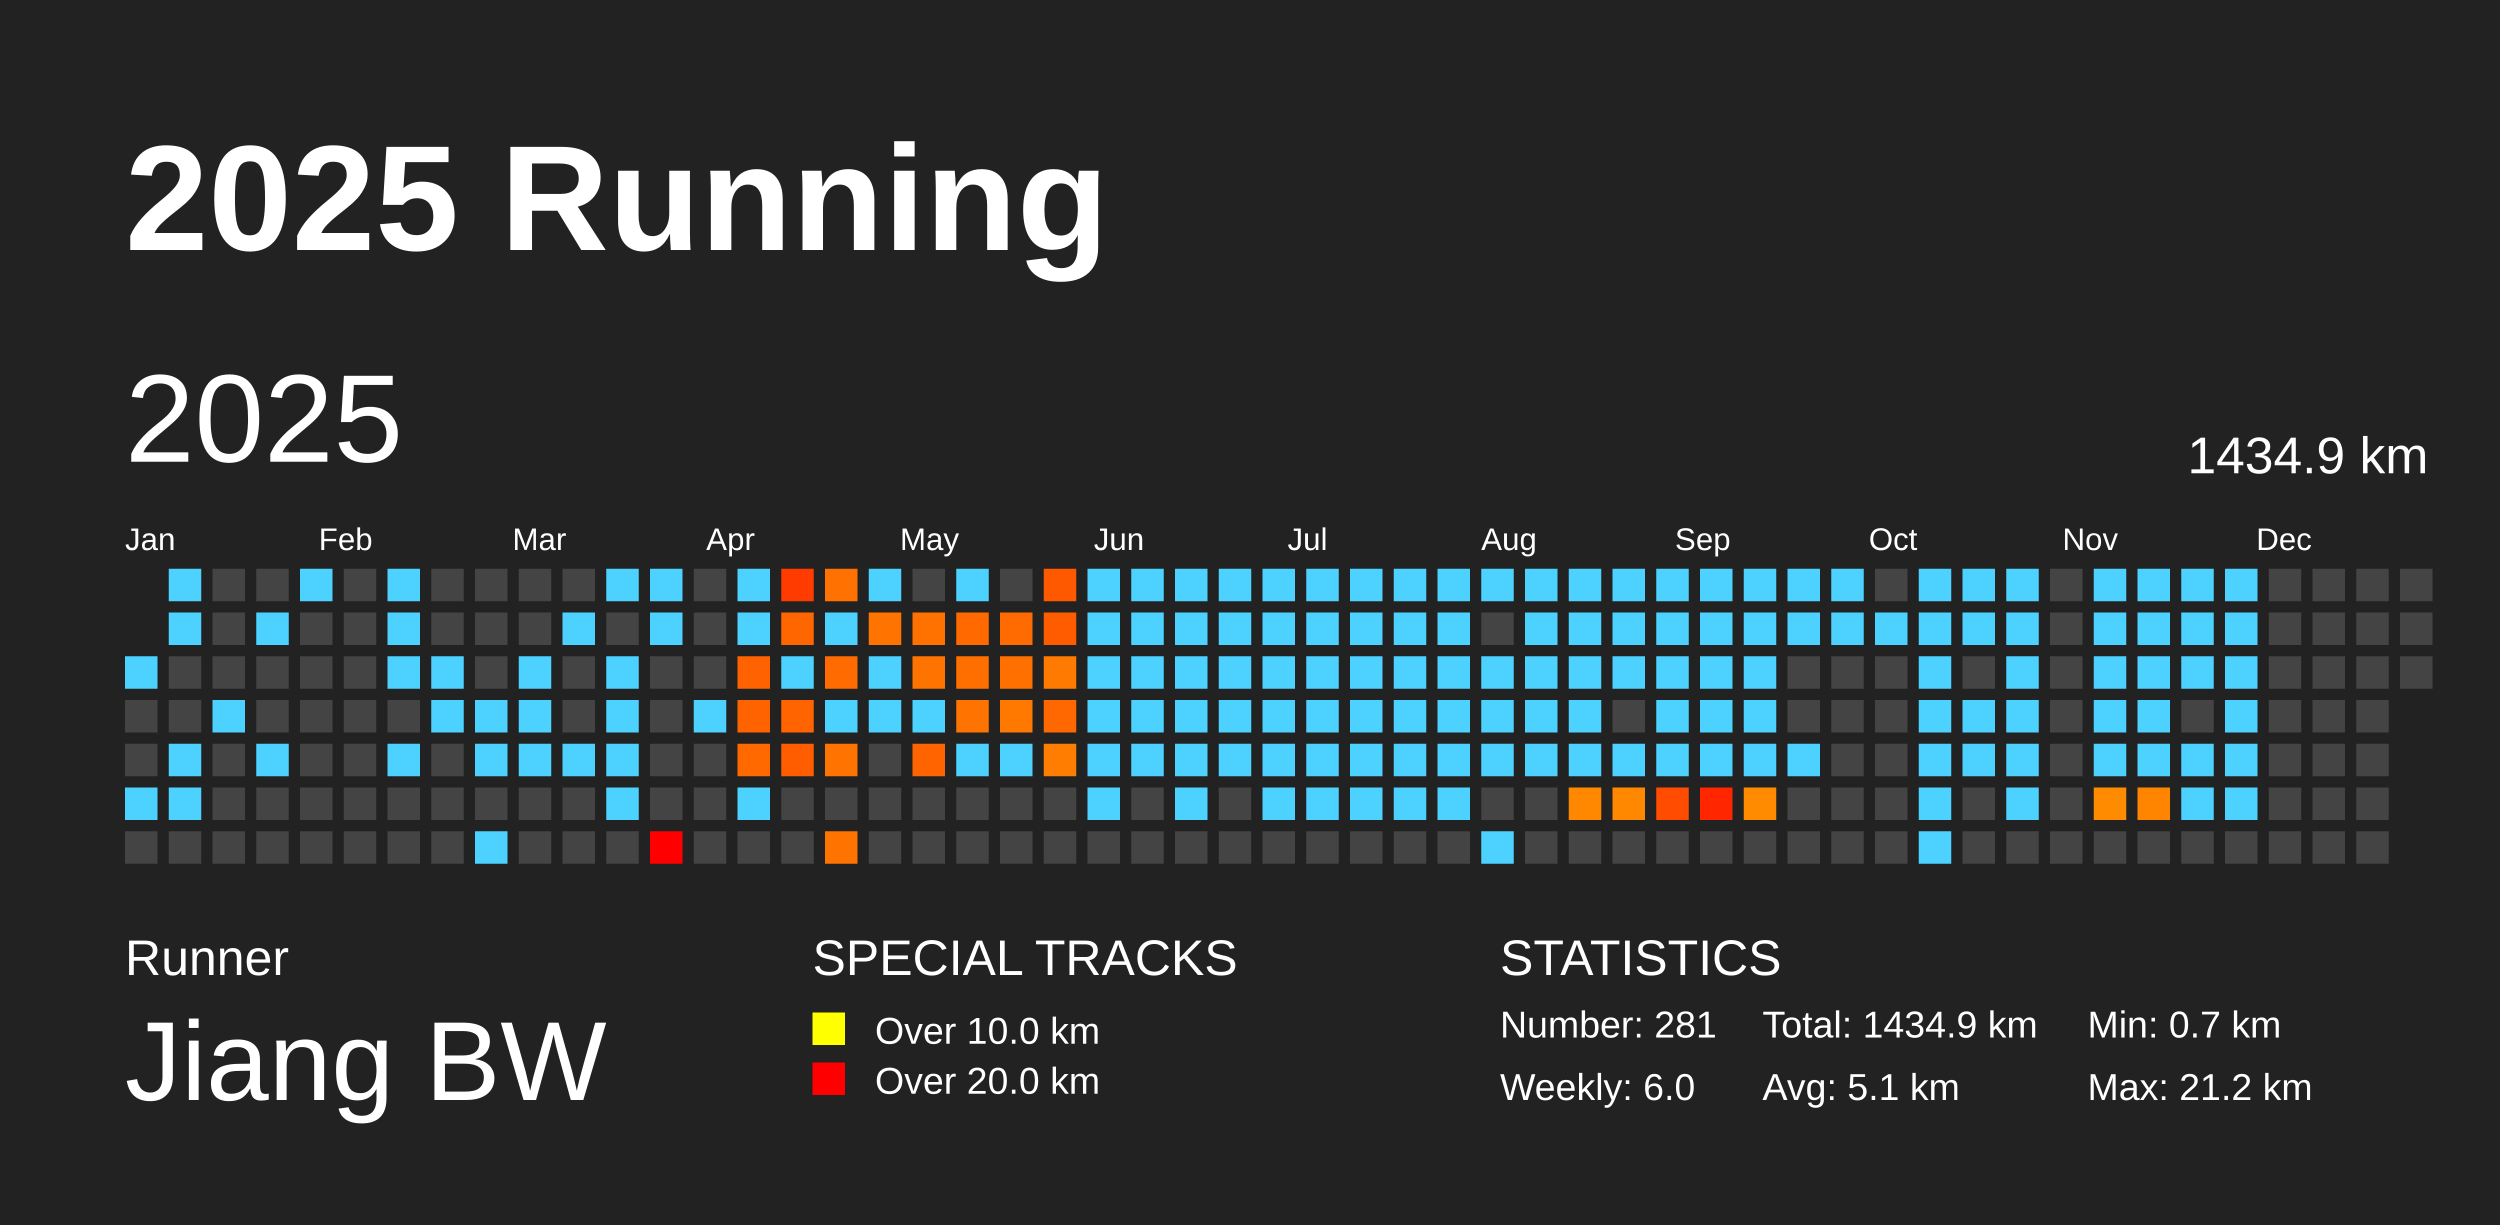
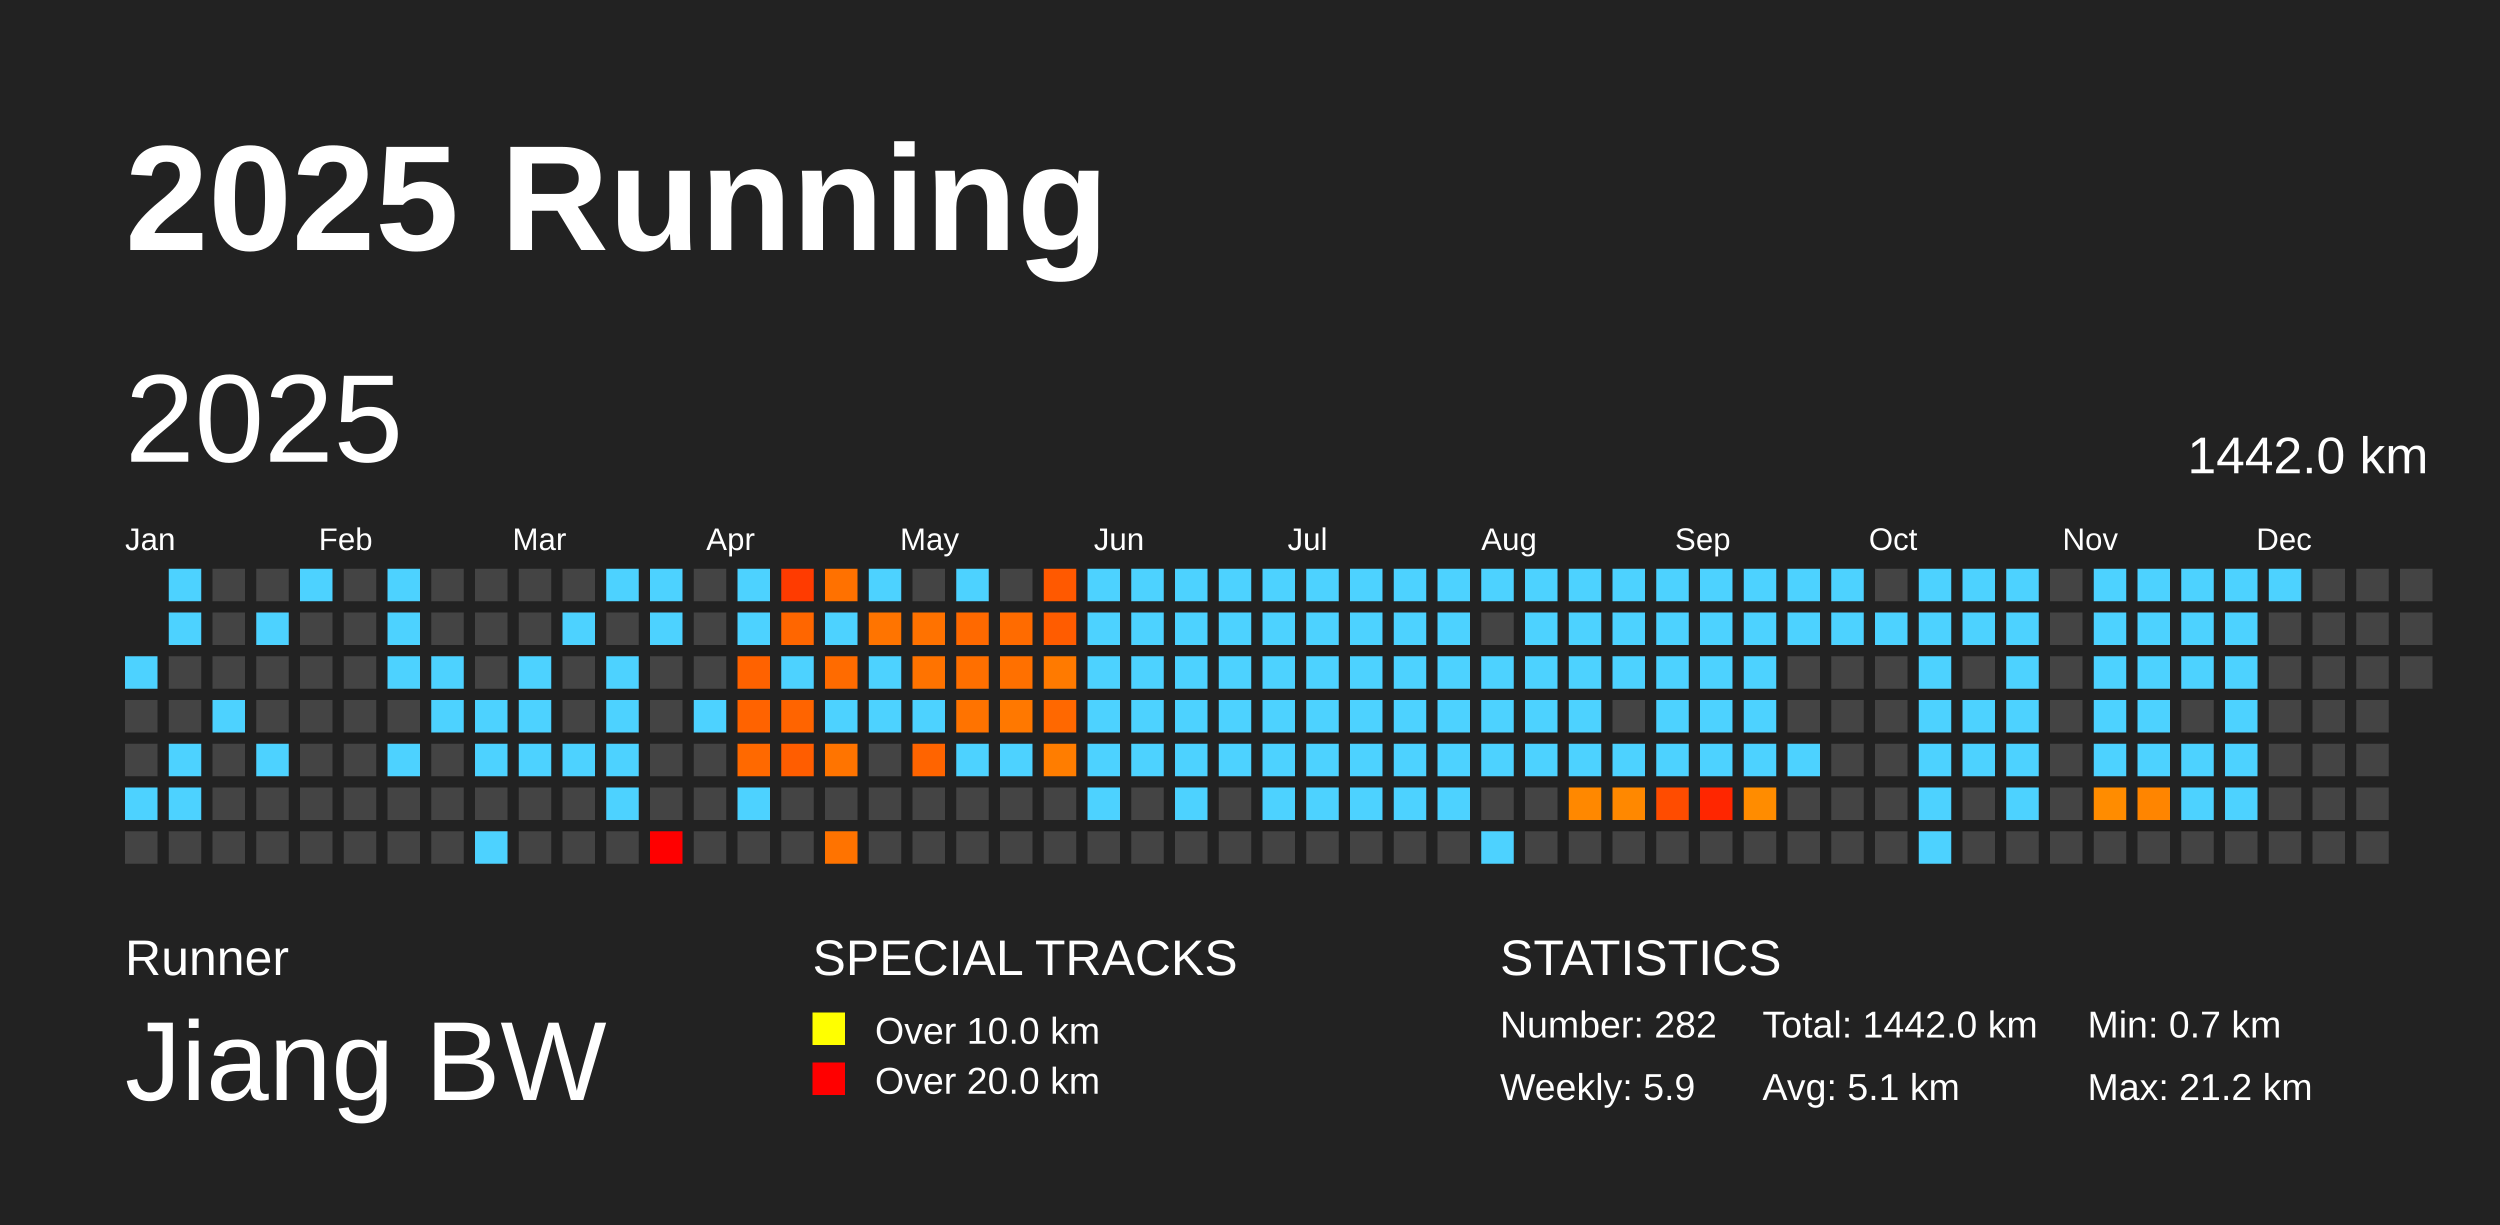
<svg xmlns="http://www.w3.org/2000/svg" baseProfile="full" height="98mm" version="1.1" viewBox="0,0,200,98" width="200mm">
  <defs />
  <rect fill="#222222" height="98" width="200" x="0" y="0" />
  <text fill="#FFFFFF" style="font-size:12px; font-family:Arial; font-weight:bold;" x="10" y="20">2025 Running</text>
  <text fill="#FFFFFF" style="font-size:4px; font-family:Arial" x="10" y="78">Runner</text>
  <text fill="#FFFFFF" style="font-size:9px; font-family:Arial" x="10" y="88">Jiang BW</text>
  <text fill="#FFFFFF" style="font-size:4px; font-family:Arial" x="65" y="78">SPECIAL TRACKS</text>
  <rect fill="yellow" height="2.6" width="2.6" x="65" y="81" />
  <text fill="#FFFFFF" style="font-size:3px; font-family:Arial" x="70" y="83.5">Over 10.0 km</text>
  <rect fill="red" height="2.6" width="2.6" x="65" y="85" />
  <text fill="#FFFFFF" style="font-size:3px; font-family:Arial" x="70" y="87.5">Over 20.0 km</text>
  <text fill="#FFFFFF" style="font-size:4px; font-family:Arial" x="120" y="78">STATISTICS</text>
-   <text fill="#FFFFFF" style="font-size:3px; font-family:Arial" x="120" y="83">Number: 281</text>
-   <text fill="#FFFFFF" style="font-size:3px; font-family:Arial" x="120" y="88">Weekly: 6.0</text>
-   <text fill="#FFFFFF" style="font-size:3px; font-family:Arial" x="141" y="83">Total: 1434.9 km</text>
+   <text fill="#FFFFFF" style="font-size:3px; font-family:Arial" x="120" y="83">Number: 282</text>
+   <text fill="#FFFFFF" style="font-size:3px; font-family:Arial" x="120" y="88">Weekly: 5.9</text>
+   <text fill="#FFFFFF" style="font-size:3px; font-family:Arial" x="141" y="83">Total: 1442.0 km</text>
  <text fill="#FFFFFF" style="font-size:3px; font-family:Arial" x="141" y="88">Avg: 5.1 km</text>
  <text fill="#FFFFFF" style="font-size:3px; font-family:Arial" x="167" y="83">Min: 0.7 km</text>
  <text fill="#FFFFFF" style="font-size:3px; font-family:Arial" x="167" y="88">Max: 21.2 km</text>
  <text dominant-baseline="hanging" fill="#FFFFFF" style="font-size:10.0px; font-family:Arial;" x="10" y="30">2025</text>
-   <text dominant-baseline="hanging" fill="#FFFFFF" style="font-size:4.125px; font-family:Arial;" x="175" y="35">1434.9 km</text>
+   <text dominant-baseline="hanging" fill="#FFFFFF" style="font-size:4.125px; font-family:Arial;" x="175" y="35">1442.0 km</text>
  <text fill="#FFFFFF" style="font-size:2.5px; font-family:Arial" x="10.0" y="44">Jan</text>
  <text fill="#FFFFFF" style="font-size:2.5px; font-family:Arial" x="25.5" y="44">Feb</text>
  <text fill="#FFFFFF" style="font-size:2.5px; font-family:Arial" x="41.0" y="44">Mar</text>
  <text fill="#FFFFFF" style="font-size:2.5px; font-family:Arial" x="56.5" y="44">Apr</text>
  <text fill="#FFFFFF" style="font-size:2.5px; font-family:Arial" x="72.0" y="44">May</text>
  <text fill="#FFFFFF" style="font-size:2.5px; font-family:Arial" x="87.5" y="44">Jun</text>
  <text fill="#FFFFFF" style="font-size:2.5px; font-family:Arial" x="103.0" y="44">Jul</text>
  <text fill="#FFFFFF" style="font-size:2.5px; font-family:Arial" x="118.5" y="44">Aug</text>
  <text fill="#FFFFFF" style="font-size:2.5px; font-family:Arial" x="134.0" y="44">Sep</text>
  <text fill="#FFFFFF" style="font-size:2.5px; font-family:Arial" x="149.5" y="44">Oct</text>
  <text fill="#FFFFFF" style="font-size:2.5px; font-family:Arial" x="165.0" y="44">Nov</text>
  <text fill="#FFFFFF" style="font-size:2.5px; font-family:Arial" x="180.5" y="44">Dec</text>
  <rect fill="#4dd2ff" height="2.6" width="2.6" x="10.0" y="52.5" />
  <rect fill="#444444" height="2.6" width="2.6" x="10.0" y="56.0" />
  <rect fill="#444444" height="2.6" width="2.6" x="10.0" y="59.5" />
  <rect fill="#4dd2ff" height="2.6" width="2.6" x="10.0" y="63.0" />
  <rect fill="#444444" height="2.6" width="2.6" x="10.0" y="66.5" />
  <rect fill="#4dd2ff" height="2.6" width="2.6" x="13.5" y="45.5" />
  <rect fill="#4dd2ff" height="2.6" width="2.6" x="13.5" y="49.0" />
  <rect fill="#444444" height="2.6" width="2.6" x="13.5" y="52.5" />
  <rect fill="#444444" height="2.6" width="2.6" x="13.5" y="56.0" />
  <rect fill="#4dd2ff" height="2.6" width="2.6" x="13.5" y="59.5" />
  <rect fill="#4dd2ff" height="2.6" width="2.6" x="13.5" y="63.0" />
  <rect fill="#444444" height="2.6" width="2.6" x="13.5" y="66.5" />
  <rect fill="#444444" height="2.6" width="2.6" x="17.0" y="45.5" />
  <rect fill="#444444" height="2.6" width="2.6" x="17.0" y="49.0" />
  <rect fill="#444444" height="2.6" width="2.6" x="17.0" y="52.5" />
  <rect fill="#4dd2ff" height="2.6" width="2.6" x="17.0" y="56.0" />
  <rect fill="#444444" height="2.6" width="2.6" x="17.0" y="59.5" />
  <rect fill="#444444" height="2.6" width="2.6" x="17.0" y="63.0" />
  <rect fill="#444444" height="2.6" width="2.6" x="17.0" y="66.5" />
  <rect fill="#444444" height="2.6" width="2.6" x="20.5" y="45.5" />
  <rect fill="#4dd2ff" height="2.6" width="2.6" x="20.5" y="49.0" />
  <rect fill="#444444" height="2.6" width="2.6" x="20.5" y="52.5" />
  <rect fill="#444444" height="2.6" width="2.6" x="20.5" y="56.0" />
  <rect fill="#4dd2ff" height="2.6" width="2.6" x="20.5" y="59.5" />
  <rect fill="#444444" height="2.6" width="2.6" x="20.5" y="63.0" />
  <rect fill="#444444" height="2.6" width="2.6" x="20.5" y="66.5" />
  <rect fill="#4dd2ff" height="2.6" width="2.6" x="24.0" y="45.5" />
  <rect fill="#444444" height="2.6" width="2.6" x="24.0" y="49.0" />
  <rect fill="#444444" height="2.6" width="2.6" x="24.0" y="52.5" />
  <rect fill="#444444" height="2.6" width="2.6" x="24.0" y="56.0" />
  <rect fill="#444444" height="2.6" width="2.6" x="24.0" y="59.5" />
  <rect fill="#444444" height="2.6" width="2.6" x="24.0" y="63.0" />
  <rect fill="#444444" height="2.6" width="2.6" x="24.0" y="66.5" />
  <rect fill="#444444" height="2.6" width="2.6" x="27.5" y="45.5" />
  <rect fill="#444444" height="2.6" width="2.6" x="27.5" y="49.0" />
  <rect fill="#444444" height="2.6" width="2.6" x="27.5" y="52.5" />
  <rect fill="#444444" height="2.6" width="2.6" x="27.5" y="56.0" />
  <rect fill="#444444" height="2.6" width="2.6" x="27.5" y="59.5" />
  <rect fill="#444444" height="2.6" width="2.6" x="27.5" y="63.0" />
  <rect fill="#444444" height="2.6" width="2.6" x="27.5" y="66.5" />
  <rect fill="#4dd2ff" height="2.6" width="2.6" x="31.0" y="45.5" />
  <rect fill="#4dd2ff" height="2.6" width="2.6" x="31.0" y="49.0" />
  <rect fill="#4dd2ff" height="2.6" width="2.6" x="31.0" y="52.5" />
  <rect fill="#444444" height="2.6" width="2.6" x="31.0" y="56.0" />
  <rect fill="#4dd2ff" height="2.6" width="2.6" x="31.0" y="59.5" />
  <rect fill="#444444" height="2.6" width="2.6" x="31.0" y="63.0" />
  <rect fill="#444444" height="2.6" width="2.6" x="31.0" y="66.5" />
  <rect fill="#444444" height="2.6" width="2.6" x="34.5" y="45.5" />
  <rect fill="#444444" height="2.6" width="2.6" x="34.5" y="49.0" />
  <rect fill="#4dd2ff" height="2.6" width="2.6" x="34.5" y="52.5" />
  <rect fill="#4dd2ff" height="2.6" width="2.6" x="34.5" y="56.0" />
  <rect fill="#444444" height="2.6" width="2.6" x="34.5" y="59.5" />
  <rect fill="#444444" height="2.6" width="2.6" x="34.5" y="63.0" />
  <rect fill="#444444" height="2.6" width="2.6" x="34.5" y="66.5" />
  <rect fill="#444444" height="2.6" width="2.6" x="38.0" y="45.5" />
  <rect fill="#444444" height="2.6" width="2.6" x="38.0" y="49.0" />
  <rect fill="#444444" height="2.6" width="2.6" x="38.0" y="52.5" />
  <rect fill="#4dd2ff" height="2.6" width="2.6" x="38.0" y="56.0" />
  <rect fill="#4dd2ff" height="2.6" width="2.6" x="38.0" y="59.5" />
  <rect fill="#444444" height="2.6" width="2.6" x="38.0" y="63.0" />
  <rect fill="#4dd2ff" height="2.6" width="2.6" x="38.0" y="66.5" />
  <rect fill="#444444" height="2.6" width="2.6" x="41.5" y="45.5" />
  <rect fill="#444444" height="2.6" width="2.6" x="41.5" y="49.0" />
  <rect fill="#4dd2ff" height="2.6" width="2.6" x="41.5" y="52.5" />
  <rect fill="#4dd2ff" height="2.6" width="2.6" x="41.5" y="56.0" />
  <rect fill="#4dd2ff" height="2.6" width="2.6" x="41.5" y="59.5" />
  <rect fill="#444444" height="2.6" width="2.6" x="41.5" y="63.0" />
  <rect fill="#444444" height="2.6" width="2.6" x="41.5" y="66.5" />
  <rect fill="#444444" height="2.6" width="2.6" x="45.0" y="45.5" />
  <rect fill="#4dd2ff" height="2.6" width="2.6" x="45.0" y="49.0" />
  <rect fill="#444444" height="2.6" width="2.6" x="45.0" y="52.5" />
  <rect fill="#444444" height="2.6" width="2.6" x="45.0" y="56.0" />
  <rect fill="#4dd2ff" height="2.6" width="2.6" x="45.0" y="59.5" />
  <rect fill="#444444" height="2.6" width="2.6" x="45.0" y="63.0" />
  <rect fill="#444444" height="2.6" width="2.6" x="45.0" y="66.5" />
  <rect fill="#4dd2ff" height="2.6" width="2.6" x="48.5" y="45.5" />
  <rect fill="#444444" height="2.6" width="2.6" x="48.5" y="49.0" />
  <rect fill="#4dd2ff" height="2.6" width="2.6" x="48.5" y="52.5" />
  <rect fill="#4dd2ff" height="2.6" width="2.6" x="48.5" y="56.0" />
  <rect fill="#4dd2ff" height="2.6" width="2.6" x="48.5" y="59.5" />
  <rect fill="#4dd2ff" height="2.6" width="2.6" x="48.5" y="63.0" />
  <rect fill="#444444" height="2.6" width="2.6" x="48.5" y="66.5" />
  <rect fill="#4dd2ff" height="2.6" width="2.6" x="52.0" y="45.5" />
  <rect fill="#4dd2ff" height="2.6" width="2.6" x="52.0" y="49.0" />
  <rect fill="#444444" height="2.6" width="2.6" x="52.0" y="52.5" />
  <rect fill="#444444" height="2.6" width="2.6" x="52.0" y="56.0" />
  <rect fill="#444444" height="2.6" width="2.6" x="52.0" y="59.5" />
  <rect fill="#444444" height="2.6" width="2.6" x="52.0" y="63.0" />
  <rect fill="red" height="2.6" width="2.6" x="52.0" y="66.5" />
  <rect fill="#444444" height="2.6" width="2.6" x="55.5" y="45.5" />
  <rect fill="#444444" height="2.6" width="2.6" x="55.5" y="49.0" />
  <rect fill="#444444" height="2.6" width="2.6" x="55.5" y="52.5" />
  <rect fill="#4dd2ff" height="2.6" width="2.6" x="55.5" y="56.0" />
  <rect fill="#444444" height="2.6" width="2.6" x="55.5" y="59.5" />
  <rect fill="#444444" height="2.6" width="2.6" x="55.5" y="63.0" />
  <rect fill="#444444" height="2.6" width="2.6" x="55.5" y="66.5" />
  <rect fill="#4dd2ff" height="2.6" width="2.6" x="59.0" y="45.5" />
  <rect fill="#4dd2ff" height="2.6" width="2.6" x="59.0" y="49.0" />
  <rect fill="#ff6200" height="2.6" width="2.6" x="59.0" y="52.5" />
  <rect fill="#ff6300" height="2.6" width="2.6" x="59.0" y="56.0" />
  <rect fill="#ff6900" height="2.6" width="2.6" x="59.0" y="59.5" />
  <rect fill="#4dd2ff" height="2.6" width="2.6" x="59.0" y="63.0" />
  <rect fill="#444444" height="2.6" width="2.6" x="59.0" y="66.5" />
  <rect fill="#ff3b00" height="2.6" width="2.6" x="62.5" y="45.5" />
  <rect fill="#ff6600" height="2.6" width="2.6" x="62.5" y="49.0" />
  <rect fill="#4dd2ff" height="2.6" width="2.6" x="62.5" y="52.5" />
  <rect fill="#ff6400" height="2.6" width="2.6" x="62.5" y="56.0" />
  <rect fill="#ff5d00" height="2.6" width="2.6" x="62.5" y="59.5" />
  <rect fill="#444444" height="2.6" width="2.6" x="62.5" y="63.0" />
  <rect fill="#444444" height="2.6" width="2.6" x="62.5" y="66.5" />
  <rect fill="#ff7100" height="2.6" width="2.6" x="66.0" y="45.5" />
  <rect fill="#4dd2ff" height="2.6" width="2.6" x="66.0" y="49.0" />
  <rect fill="#ff6b00" height="2.6" width="2.6" x="66.0" y="52.5" />
  <rect fill="#4dd2ff" height="2.6" width="2.6" x="66.0" y="56.0" />
  <rect fill="#ff7400" height="2.6" width="2.6" x="66.0" y="59.5" />
  <rect fill="#444444" height="2.6" width="2.6" x="66.0" y="63.0" />
  <rect fill="#ff7300" height="2.6" width="2.6" x="66.0" y="66.5" />
  <rect fill="#4dd2ff" height="2.6" width="2.6" x="69.5" y="45.5" />
  <rect fill="#ff7400" height="2.6" width="2.6" x="69.5" y="49.0" />
  <rect fill="#4dd2ff" height="2.6" width="2.6" x="69.5" y="52.5" />
  <rect fill="#4dd2ff" height="2.6" width="2.6" x="69.5" y="56.0" />
  <rect fill="#444444" height="2.6" width="2.6" x="69.5" y="59.5" />
  <rect fill="#444444" height="2.6" width="2.6" x="69.5" y="63.0" />
  <rect fill="#444444" height="2.6" width="2.6" x="69.5" y="66.5" />
  <rect fill="#444444" height="2.6" width="2.6" x="73.0" y="45.5" />
  <rect fill="#ff7200" height="2.6" width="2.6" x="73.0" y="49.0" />
  <rect fill="#ff7300" height="2.6" width="2.6" x="73.0" y="52.5" />
  <rect fill="#4dd2ff" height="2.6" width="2.6" x="73.0" y="56.0" />
  <rect fill="#ff6400" height="2.6" width="2.6" x="73.0" y="59.5" />
  <rect fill="#444444" height="2.6" width="2.6" x="73.0" y="63.0" />
  <rect fill="#444444" height="2.6" width="2.6" x="73.0" y="66.5" />
  <rect fill="#4dd2ff" height="2.6" width="2.6" x="76.5" y="45.5" />
  <rect fill="#ff6900" height="2.6" width="2.6" x="76.5" y="49.0" />
  <rect fill="#ff6f00" height="2.6" width="2.6" x="76.5" y="52.5" />
  <rect fill="#ff7300" height="2.6" width="2.6" x="76.5" y="56.0" />
  <rect fill="#4dd2ff" height="2.6" width="2.6" x="76.5" y="59.5" />
  <rect fill="#444444" height="2.6" width="2.6" x="76.5" y="63.0" />
  <rect fill="#444444" height="2.6" width="2.6" x="76.5" y="66.5" />
  <rect fill="#444444" height="2.6" width="2.6" x="80.0" y="45.5" />
  <rect fill="#ff6b00" height="2.6" width="2.6" x="80.0" y="49.0" />
  <rect fill="#ff7000" height="2.6" width="2.6" x="80.0" y="52.5" />
  <rect fill="#ff7800" height="2.6" width="2.6" x="80.0" y="56.0" />
  <rect fill="#4dd2ff" height="2.6" width="2.6" x="80.0" y="59.5" />
  <rect fill="#444444" height="2.6" width="2.6" x="80.0" y="63.0" />
  <rect fill="#444444" height="2.6" width="2.6" x="80.0" y="66.5" />
  <rect fill="#ff5900" height="2.6" width="2.6" x="83.5" y="45.5" />
  <rect fill="#ff5c00" height="2.6" width="2.6" x="83.5" y="49.0" />
  <rect fill="#ff7a00" height="2.6" width="2.6" x="83.5" y="52.5" />
  <rect fill="#ff6800" height="2.6" width="2.6" x="83.5" y="56.0" />
  <rect fill="#ff7d00" height="2.6" width="2.6" x="83.5" y="59.5" />
  <rect fill="#444444" height="2.6" width="2.6" x="83.5" y="63.0" />
  <rect fill="#444444" height="2.6" width="2.6" x="83.5" y="66.5" />
  <rect fill="#4dd2ff" height="2.6" width="2.6" x="87.0" y="45.5" />
  <rect fill="#4dd2ff" height="2.6" width="2.6" x="87.0" y="49.0" />
  <rect fill="#4dd2ff" height="2.6" width="2.6" x="87.0" y="52.5" />
  <rect fill="#4dd2ff" height="2.6" width="2.6" x="87.0" y="56.0" />
  <rect fill="#4dd2ff" height="2.6" width="2.6" x="87.0" y="59.5" />
  <rect fill="#4dd2ff" height="2.6" width="2.6" x="87.0" y="63.0" />
  <rect fill="#444444" height="2.6" width="2.6" x="87.0" y="66.5" />
  <rect fill="#4dd2ff" height="2.6" width="2.6" x="90.5" y="45.5" />
  <rect fill="#4dd2ff" height="2.6" width="2.6" x="90.5" y="49.0" />
  <rect fill="#4dd2ff" height="2.6" width="2.6" x="90.5" y="52.5" />
  <rect fill="#4dd2ff" height="2.6" width="2.6" x="90.5" y="56.0" />
  <rect fill="#4dd2ff" height="2.6" width="2.6" x="90.5" y="59.5" />
  <rect fill="#444444" height="2.6" width="2.6" x="90.5" y="63.0" />
  <rect fill="#444444" height="2.6" width="2.6" x="90.5" y="66.5" />
  <rect fill="#4dd2ff" height="2.6" width="2.6" x="94.0" y="45.5" />
  <rect fill="#4dd2ff" height="2.6" width="2.6" x="94.0" y="49.0" />
  <rect fill="#4dd2ff" height="2.6" width="2.6" x="94.0" y="52.5" />
  <rect fill="#4dd2ff" height="2.6" width="2.6" x="94.0" y="56.0" />
  <rect fill="#4dd2ff" height="2.6" width="2.6" x="94.0" y="59.5" />
  <rect fill="#4dd2ff" height="2.6" width="2.6" x="94.0" y="63.0" />
  <rect fill="#444444" height="2.6" width="2.6" x="94.0" y="66.5" />
  <rect fill="#4dd2ff" height="2.6" width="2.6" x="97.5" y="45.5" />
  <rect fill="#4dd2ff" height="2.6" width="2.6" x="97.5" y="49.0" />
  <rect fill="#4dd2ff" height="2.6" width="2.6" x="97.5" y="52.5" />
  <rect fill="#4dd2ff" height="2.6" width="2.6" x="97.5" y="56.0" />
  <rect fill="#4dd2ff" height="2.6" width="2.6" x="97.5" y="59.5" />
  <rect fill="#444444" height="2.6" width="2.6" x="97.5" y="63.0" />
  <rect fill="#444444" height="2.6" width="2.6" x="97.5" y="66.5" />
  <rect fill="#4dd2ff" height="2.6" width="2.6" x="101.0" y="45.5" />
  <rect fill="#4dd2ff" height="2.6" width="2.6" x="101.0" y="49.0" />
  <rect fill="#4dd2ff" height="2.6" width="2.6" x="101.0" y="52.5" />
  <rect fill="#4dd2ff" height="2.6" width="2.6" x="101.0" y="56.0" />
  <rect fill="#4dd2ff" height="2.6" width="2.6" x="101.0" y="59.5" />
  <rect fill="#4dd2ff" height="2.6" width="2.6" x="101.0" y="63.0" />
  <rect fill="#444444" height="2.6" width="2.6" x="101.0" y="66.5" />
  <rect fill="#4dd2ff" height="2.6" width="2.6" x="104.5" y="45.5" />
  <rect fill="#4dd2ff" height="2.6" width="2.6" x="104.5" y="49.0" />
  <rect fill="#4dd2ff" height="2.6" width="2.6" x="104.5" y="52.5" />
  <rect fill="#4dd2ff" height="2.6" width="2.6" x="104.5" y="56.0" />
  <rect fill="#4dd2ff" height="2.6" width="2.6" x="104.5" y="59.5" />
  <rect fill="#4dd2ff" height="2.6" width="2.6" x="104.5" y="63.0" />
  <rect fill="#444444" height="2.6" width="2.6" x="104.5" y="66.5" />
  <rect fill="#4dd2ff" height="2.6" width="2.6" x="108.0" y="45.5" />
  <rect fill="#4dd2ff" height="2.6" width="2.6" x="108.0" y="49.0" />
  <rect fill="#4dd2ff" height="2.6" width="2.6" x="108.0" y="52.5" />
  <rect fill="#4dd2ff" height="2.6" width="2.6" x="108.0" y="56.0" />
  <rect fill="#4dd2ff" height="2.6" width="2.6" x="108.0" y="59.5" />
  <rect fill="#4dd2ff" height="2.6" width="2.6" x="108.0" y="63.0" />
  <rect fill="#444444" height="2.6" width="2.6" x="108.0" y="66.5" />
  <rect fill="#4dd2ff" height="2.6" width="2.6" x="111.5" y="45.5" />
  <rect fill="#4dd2ff" height="2.6" width="2.6" x="111.5" y="49.0" />
  <rect fill="#4dd2ff" height="2.6" width="2.6" x="111.5" y="52.5" />
  <rect fill="#4dd2ff" height="2.6" width="2.6" x="111.5" y="56.0" />
  <rect fill="#4dd2ff" height="2.6" width="2.6" x="111.5" y="59.5" />
  <rect fill="#4dd2ff" height="2.6" width="2.6" x="111.5" y="63.0" />
  <rect fill="#444444" height="2.6" width="2.6" x="111.5" y="66.5" />
  <rect fill="#4dd2ff" height="2.6" width="2.6" x="115.0" y="45.5" />
  <rect fill="#4dd2ff" height="2.6" width="2.6" x="115.0" y="49.0" />
  <rect fill="#4dd2ff" height="2.6" width="2.6" x="115.0" y="52.5" />
  <rect fill="#4dd2ff" height="2.6" width="2.6" x="115.0" y="56.0" />
  <rect fill="#4dd2ff" height="2.6" width="2.6" x="115.0" y="59.5" />
  <rect fill="#4dd2ff" height="2.6" width="2.6" x="115.0" y="63.0" />
  <rect fill="#444444" height="2.6" width="2.6" x="115.0" y="66.5" />
  <rect fill="#4dd2ff" height="2.6" width="2.6" x="118.5" y="45.5" />
  <rect fill="#444444" height="2.6" width="2.6" x="118.5" y="49.0" />
  <rect fill="#4dd2ff" height="2.6" width="2.6" x="118.5" y="52.5" />
  <rect fill="#4dd2ff" height="2.6" width="2.6" x="118.5" y="56.0" />
  <rect fill="#4dd2ff" height="2.6" width="2.6" x="118.5" y="59.5" />
  <rect fill="#444444" height="2.6" width="2.6" x="118.5" y="63.0" />
  <rect fill="#4dd2ff" height="2.6" width="2.6" x="118.5" y="66.5" />
  <rect fill="#4dd2ff" height="2.6" width="2.6" x="122.0" y="45.5" />
  <rect fill="#4dd2ff" height="2.6" width="2.6" x="122.0" y="49.0" />
  <rect fill="#4dd2ff" height="2.6" width="2.6" x="122.0" y="52.5" />
  <rect fill="#4dd2ff" height="2.6" width="2.6" x="122.0" y="56.0" />
  <rect fill="#4dd2ff" height="2.6" width="2.6" x="122.0" y="59.5" />
  <rect fill="#444444" height="2.6" width="2.6" x="122.0" y="63.0" />
  <rect fill="#444444" height="2.6" width="2.6" x="122.0" y="66.5" />
  <rect fill="#4dd2ff" height="2.6" width="2.6" x="125.5" y="45.5" />
  <rect fill="#4dd2ff" height="2.6" width="2.6" x="125.5" y="49.0" />
  <rect fill="#4dd2ff" height="2.6" width="2.6" x="125.5" y="52.5" />
  <rect fill="#4dd2ff" height="2.6" width="2.6" x="125.5" y="56.0" />
  <rect fill="#4dd2ff" height="2.6" width="2.6" x="125.5" y="59.5" />
  <rect fill="#ff8800" height="2.6" width="2.6" x="125.5" y="63.0" />
  <rect fill="#444444" height="2.6" width="2.6" x="125.5" y="66.5" />
  <rect fill="#4dd2ff" height="2.6" width="2.6" x="129.0" y="45.5" />
  <rect fill="#4dd2ff" height="2.6" width="2.6" x="129.0" y="49.0" />
  <rect fill="#4dd2ff" height="2.6" width="2.6" x="129.0" y="52.5" />
  <rect fill="#444444" height="2.6" width="2.6" x="129.0" y="56.0" />
  <rect fill="#4dd2ff" height="2.6" width="2.6" x="129.0" y="59.5" />
  <rect fill="#ff8800" height="2.6" width="2.6" x="129.0" y="63.0" />
  <rect fill="#444444" height="2.6" width="2.6" x="129.0" y="66.5" />
  <rect fill="#4dd2ff" height="2.6" width="2.6" x="132.5" y="45.5" />
  <rect fill="#4dd2ff" height="2.6" width="2.6" x="132.5" y="49.0" />
  <rect fill="#4dd2ff" height="2.6" width="2.6" x="132.5" y="52.5" />
  <rect fill="#4dd2ff" height="2.6" width="2.6" x="132.5" y="56.0" />
  <rect fill="#4dd2ff" height="2.6" width="2.6" x="132.5" y="59.5" />
  <rect fill="#ff4c00" height="2.6" width="2.6" x="132.5" y="63.0" />
  <rect fill="#444444" height="2.6" width="2.6" x="132.5" y="66.5" />
  <rect fill="#4dd2ff" height="2.6" width="2.6" x="136.0" y="45.5" />
  <rect fill="#4dd2ff" height="2.6" width="2.6" x="136.0" y="49.0" />
  <rect fill="#4dd2ff" height="2.6" width="2.6" x="136.0" y="52.5" />
  <rect fill="#4dd2ff" height="2.6" width="2.6" x="136.0" y="56.0" />
  <rect fill="#4dd2ff" height="2.6" width="2.6" x="136.0" y="59.5" />
  <rect fill="#ff2600" height="2.6" width="2.6" x="136.0" y="63.0" />
  <rect fill="#444444" height="2.6" width="2.6" x="136.0" y="66.5" />
  <rect fill="#4dd2ff" height="2.6" width="2.6" x="139.5" y="45.5" />
  <rect fill="#4dd2ff" height="2.6" width="2.6" x="139.5" y="49.0" />
  <rect fill="#4dd2ff" height="2.6" width="2.6" x="139.5" y="52.5" />
  <rect fill="#4dd2ff" height="2.6" width="2.6" x="139.5" y="56.0" />
  <rect fill="#4dd2ff" height="2.6" width="2.6" x="139.5" y="59.5" />
  <rect fill="#ff8c00" height="2.6" width="2.6" x="139.5" y="63.0" />
  <rect fill="#444444" height="2.6" width="2.6" x="139.5" y="66.5" />
  <rect fill="#4dd2ff" height="2.6" width="2.6" x="143.0" y="45.5" />
  <rect fill="#4dd2ff" height="2.6" width="2.6" x="143.0" y="49.0" />
  <rect fill="#444444" height="2.6" width="2.6" x="143.0" y="52.5" />
  <rect fill="#444444" height="2.6" width="2.6" x="143.0" y="56.0" />
  <rect fill="#4dd2ff" height="2.6" width="2.6" x="143.0" y="59.5" />
  <rect fill="#444444" height="2.6" width="2.6" x="143.0" y="63.0" />
  <rect fill="#444444" height="2.6" width="2.6" x="143.0" y="66.5" />
  <rect fill="#4dd2ff" height="2.6" width="2.6" x="146.5" y="45.5" />
  <rect fill="#4dd2ff" height="2.6" width="2.6" x="146.5" y="49.0" />
  <rect fill="#444444" height="2.6" width="2.6" x="146.5" y="52.5" />
  <rect fill="#444444" height="2.6" width="2.6" x="146.5" y="56.0" />
  <rect fill="#444444" height="2.6" width="2.6" x="146.5" y="59.5" />
  <rect fill="#444444" height="2.6" width="2.6" x="146.5" y="63.0" />
  <rect fill="#444444" height="2.6" width="2.6" x="146.5" y="66.5" />
  <rect fill="#444444" height="2.6" width="2.6" x="150.0" y="45.5" />
  <rect fill="#4dd2ff" height="2.6" width="2.6" x="150.0" y="49.0" />
  <rect fill="#444444" height="2.6" width="2.6" x="150.0" y="52.5" />
  <rect fill="#444444" height="2.6" width="2.6" x="150.0" y="56.0" />
  <rect fill="#444444" height="2.6" width="2.6" x="150.0" y="59.5" />
  <rect fill="#444444" height="2.6" width="2.6" x="150.0" y="63.0" />
  <rect fill="#444444" height="2.6" width="2.6" x="150.0" y="66.5" />
  <rect fill="#4dd2ff" height="2.6" width="2.6" x="153.5" y="45.5" />
  <rect fill="#4dd2ff" height="2.6" width="2.6" x="153.5" y="49.0" />
  <rect fill="#4dd2ff" height="2.6" width="2.6" x="153.5" y="52.5" />
  <rect fill="#4dd2ff" height="2.6" width="2.6" x="153.5" y="56.0" />
  <rect fill="#4dd2ff" height="2.6" width="2.6" x="153.5" y="59.5" />
  <rect fill="#4dd2ff" height="2.6" width="2.6" x="153.5" y="63.0" />
  <rect fill="#4dd2ff" height="2.6" width="2.6" x="153.5" y="66.5" />
  <rect fill="#4dd2ff" height="2.6" width="2.6" x="157.0" y="45.5" />
  <rect fill="#4dd2ff" height="2.6" width="2.6" x="157.0" y="49.0" />
  <rect fill="#444444" height="2.6" width="2.6" x="157.0" y="52.5" />
  <rect fill="#4dd2ff" height="2.6" width="2.6" x="157.0" y="56.0" />
  <rect fill="#4dd2ff" height="2.6" width="2.6" x="157.0" y="59.5" />
  <rect fill="#444444" height="2.6" width="2.6" x="157.0" y="63.0" />
  <rect fill="#444444" height="2.6" width="2.6" x="157.0" y="66.5" />
  <rect fill="#4dd2ff" height="2.6" width="2.6" x="160.5" y="45.5" />
  <rect fill="#4dd2ff" height="2.6" width="2.6" x="160.5" y="49.0" />
  <rect fill="#4dd2ff" height="2.6" width="2.6" x="160.5" y="52.5" />
  <rect fill="#4dd2ff" height="2.6" width="2.6" x="160.5" y="56.0" />
  <rect fill="#4dd2ff" height="2.6" width="2.6" x="160.5" y="59.5" />
  <rect fill="#4dd2ff" height="2.6" width="2.6" x="160.5" y="63.0" />
  <rect fill="#444444" height="2.6" width="2.6" x="160.5" y="66.5" />
  <rect fill="#444444" height="2.6" width="2.6" x="164.0" y="45.5" />
  <rect fill="#444444" height="2.6" width="2.6" x="164.0" y="49.0" />
  <rect fill="#444444" height="2.6" width="2.6" x="164.0" y="52.5" />
  <rect fill="#444444" height="2.6" width="2.6" x="164.0" y="56.0" />
  <rect fill="#444444" height="2.6" width="2.6" x="164.0" y="59.5" />
  <rect fill="#444444" height="2.6" width="2.6" x="164.0" y="63.0" />
  <rect fill="#444444" height="2.6" width="2.6" x="164.0" y="66.5" />
  <rect fill="#4dd2ff" height="2.6" width="2.6" x="167.5" y="45.5" />
  <rect fill="#4dd2ff" height="2.6" width="2.6" x="167.5" y="49.0" />
  <rect fill="#4dd2ff" height="2.6" width="2.6" x="167.5" y="52.5" />
  <rect fill="#4dd2ff" height="2.6" width="2.6" x="167.5" y="56.0" />
  <rect fill="#4dd2ff" height="2.6" width="2.6" x="167.5" y="59.5" />
  <rect fill="#ff8c00" height="2.6" width="2.6" x="167.5" y="63.0" />
  <rect fill="#444444" height="2.6" width="2.6" x="167.5" y="66.5" />
  <rect fill="#4dd2ff" height="2.6" width="2.6" x="171.0" y="45.5" />
  <rect fill="#4dd2ff" height="2.6" width="2.6" x="171.0" y="49.0" />
  <rect fill="#4dd2ff" height="2.6" width="2.6" x="171.0" y="52.5" />
  <rect fill="#4dd2ff" height="2.6" width="2.6" x="171.0" y="56.0" />
  <rect fill="#4dd2ff" height="2.6" width="2.6" x="171.0" y="59.5" />
  <rect fill="#ff8500" height="2.6" width="2.6" x="171.0" y="63.0" />
  <rect fill="#444444" height="2.6" width="2.6" x="171.0" y="66.5" />
  <rect fill="#4dd2ff" height="2.6" width="2.6" x="174.5" y="45.5" />
  <rect fill="#4dd2ff" height="2.6" width="2.6" x="174.5" y="49.0" />
  <rect fill="#4dd2ff" height="2.6" width="2.6" x="174.5" y="52.5" />
  <rect fill="#444444" height="2.6" width="2.6" x="174.5" y="56.0" />
  <rect fill="#4dd2ff" height="2.6" width="2.6" x="174.5" y="59.5" />
  <rect fill="#4dd2ff" height="2.6" width="2.6" x="174.5" y="63.0" />
  <rect fill="#444444" height="2.6" width="2.6" x="174.5" y="66.5" />
  <rect fill="#4dd2ff" height="2.6" width="2.6" x="178.0" y="45.5" />
  <rect fill="#4dd2ff" height="2.6" width="2.6" x="178.0" y="49.0" />
  <rect fill="#4dd2ff" height="2.6" width="2.6" x="178.0" y="52.5" />
  <rect fill="#4dd2ff" height="2.6" width="2.6" x="178.0" y="56.0" />
  <rect fill="#4dd2ff" height="2.6" width="2.6" x="178.0" y="59.5" />
  <rect fill="#4dd2ff" height="2.6" width="2.6" x="178.0" y="63.0" />
  <rect fill="#444444" height="2.6" width="2.6" x="178.0" y="66.5" />
-   <rect fill="#444444" height="2.6" width="2.6" x="181.5" y="45.5" />
+   <rect fill="#4dd2ff" height="2.6" width="2.6" x="181.5" y="45.5" />
  <rect fill="#444444" height="2.6" width="2.6" x="181.5" y="49.0" />
  <rect fill="#444444" height="2.6" width="2.6" x="181.5" y="52.5" />
  <rect fill="#444444" height="2.6" width="2.6" x="181.5" y="56.0" />
  <rect fill="#444444" height="2.6" width="2.6" x="181.5" y="59.5" />
  <rect fill="#444444" height="2.6" width="2.6" x="181.5" y="63.0" />
  <rect fill="#444444" height="2.6" width="2.6" x="181.5" y="66.5" />
  <rect fill="#444444" height="2.6" width="2.6" x="185.0" y="45.5" />
  <rect fill="#444444" height="2.6" width="2.6" x="185.0" y="49.0" />
  <rect fill="#444444" height="2.6" width="2.6" x="185.0" y="52.5" />
  <rect fill="#444444" height="2.6" width="2.6" x="185.0" y="56.0" />
  <rect fill="#444444" height="2.6" width="2.6" x="185.0" y="59.5" />
  <rect fill="#444444" height="2.6" width="2.6" x="185.0" y="63.0" />
  <rect fill="#444444" height="2.6" width="2.6" x="185.0" y="66.5" />
  <rect fill="#444444" height="2.6" width="2.6" x="188.5" y="45.5" />
  <rect fill="#444444" height="2.6" width="2.6" x="188.5" y="49.0" />
  <rect fill="#444444" height="2.6" width="2.6" x="188.5" y="52.5" />
  <rect fill="#444444" height="2.6" width="2.6" x="188.5" y="56.0" />
  <rect fill="#444444" height="2.6" width="2.6" x="188.5" y="59.5" />
  <rect fill="#444444" height="2.6" width="2.6" x="188.5" y="63.0" />
  <rect fill="#444444" height="2.6" width="2.6" x="188.5" y="66.5" />
  <rect fill="#444444" height="2.6" width="2.6" x="192.0" y="45.5" />
  <rect fill="#444444" height="2.6" width="2.6" x="192.0" y="49.0" />
  <rect fill="#444444" height="2.6" width="2.6" x="192.0" y="52.5" />
</svg>
